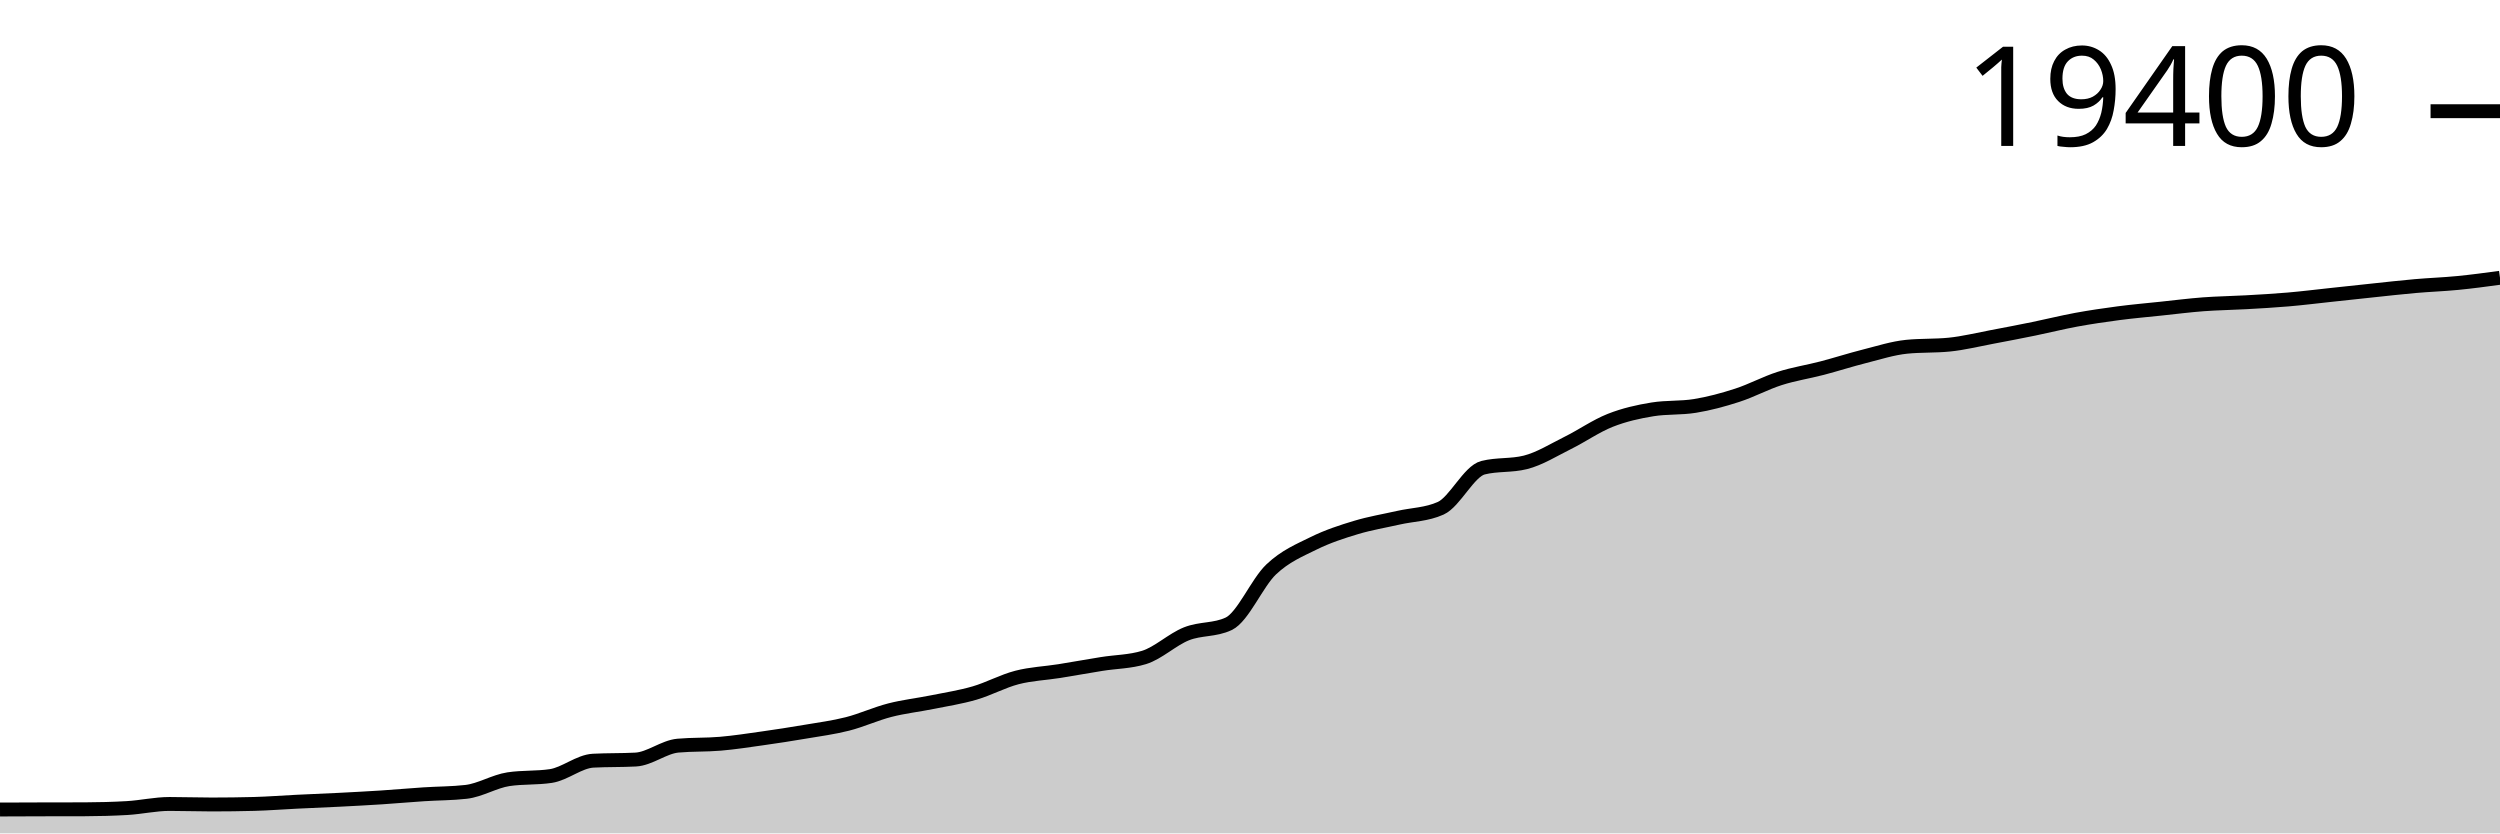
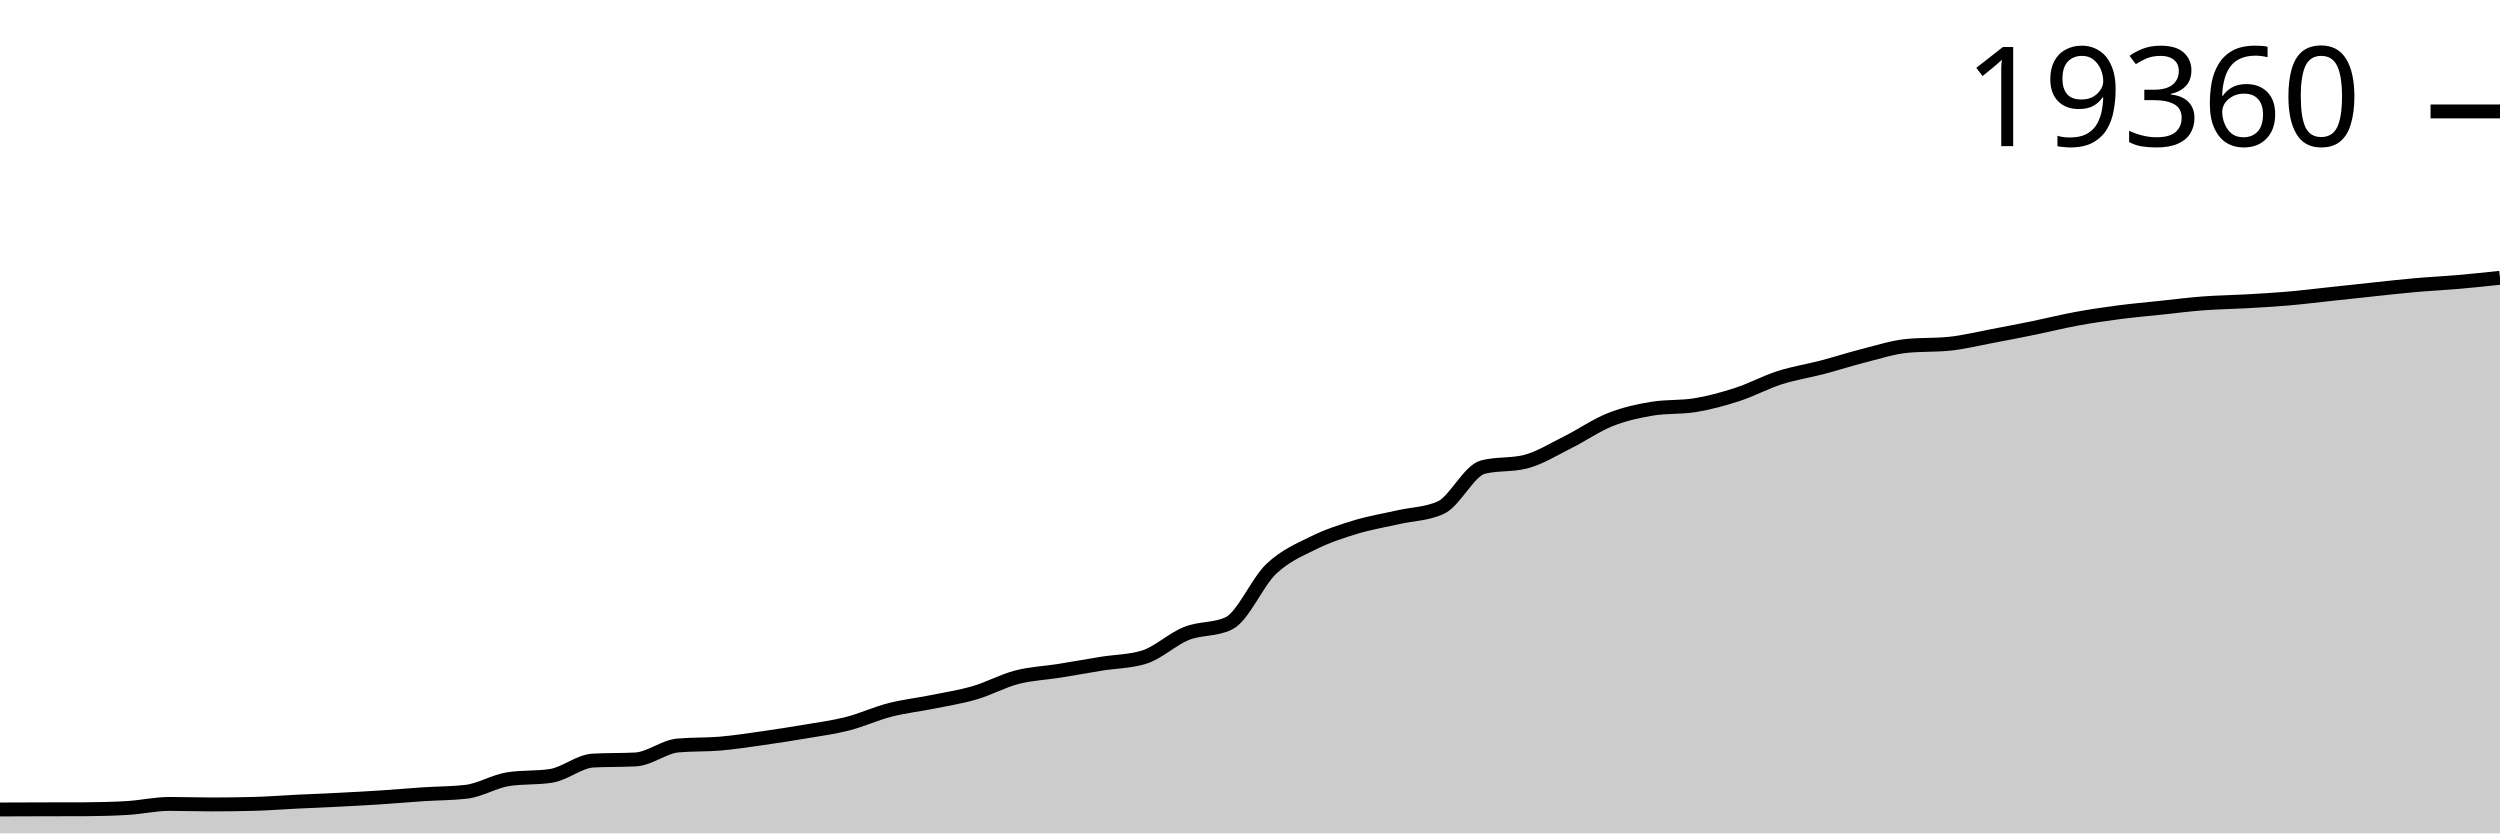
<svg xmlns="http://www.w3.org/2000/svg" viewBox="0 0 180 60">
  <g transform="translate(0,20)">
-     <path class="area" fill="rgba(0, 0, 0, 0.2)" d="M0,38.285C1.017,38.281,2.034,38.277,3.051,38.274C4.068,38.271,5.085,38.272,6.102,38.269C7.119,38.265,8.136,38.239,9.153,38.18C10.169,38.121,11.186,37.885,12.203,37.885C13.22,37.885,14.237,37.923,15.254,37.923C16.271,37.923,17.288,37.91,18.305,37.883C19.322,37.856,20.339,37.774,21.356,37.725C22.373,37.675,23.39,37.637,24.407,37.585C25.424,37.533,26.441,37.48,27.458,37.414C28.475,37.348,29.492,37.255,30.508,37.189C31.525,37.122,32.542,37.131,33.559,37.014C34.576,36.898,35.593,36.257,36.61,36.103C37.627,35.95,38.644,36.026,39.661,35.873C40.678,35.719,41.695,34.822,42.712,34.769C43.729,34.715,44.746,34.742,45.763,34.688C46.78,34.635,47.797,33.777,48.814,33.686C49.831,33.595,50.847,33.637,51.864,33.549C52.881,33.462,53.898,33.304,54.915,33.16C55.932,33.017,56.949,32.859,57.966,32.686C58.983,32.513,60,32.382,61.017,32.123C62.034,31.864,63.051,31.393,64.068,31.132C65.085,30.87,66.102,30.761,67.119,30.555C68.136,30.35,69.153,30.195,70.169,29.899C71.186,29.603,72.203,29.042,73.22,28.779C74.237,28.515,75.254,28.48,76.271,28.318C77.288,28.155,78.305,27.969,79.322,27.806C80.339,27.642,81.356,27.649,82.373,27.337C83.39,27.024,84.407,26.04,85.424,25.635C86.441,25.23,87.458,25.393,88.475,24.909C89.492,24.424,90.508,21.963,91.525,20.998C92.542,20.034,93.559,19.623,94.576,19.12C95.593,18.617,96.61,18.287,97.627,17.981C98.644,17.674,99.661,17.509,100.678,17.278C101.695,17.047,102.712,17.051,103.729,16.595C104.746,16.139,105.763,13.929,106.78,13.674C107.797,13.418,108.814,13.546,109.831,13.29C110.847,13.035,111.864,12.393,112.881,11.889C113.898,11.385,114.915,10.67,115.932,10.267C116.949,9.865,117.966,9.638,118.983,9.474C120,9.31,121.017,9.392,122.034,9.227C123.051,9.063,124.068,8.788,125.085,8.458C126.102,8.129,127.119,7.575,128.136,7.25C129.153,6.924,130.169,6.773,131.186,6.507C132.203,6.241,133.22,5.912,134.237,5.655C135.254,5.398,136.271,5.068,137.288,4.966C138.305,4.864,139.322,4.915,140.339,4.813C141.356,4.712,142.373,4.457,143.39,4.267C144.407,4.076,145.424,3.879,146.441,3.672C147.458,3.464,148.475,3.207,149.492,3.02C150.508,2.834,151.525,2.685,152.542,2.551C153.559,2.418,154.576,2.329,155.593,2.222C156.61,2.115,157.627,1.985,158.644,1.908C159.661,1.832,160.678,1.821,161.695,1.763C162.712,1.706,163.729,1.65,164.746,1.562C165.763,1.475,166.78,1.347,167.797,1.238C168.814,1.13,169.831,1.018,170.847,0.911C171.864,0.804,172.881,0.687,173.898,0.598C174.915,0.508,175.932,0.475,176.949,0.375C177.966,0.276,178.983,0.138,180,0L180,40C178.983,40,177.966,40,176.949,40C175.932,40,174.915,40,173.898,40C172.881,40,171.864,40,170.847,40C169.831,40,168.814,40,167.797,40C166.78,40,165.763,40,164.746,40C163.729,40,162.712,40,161.695,40C160.678,40,159.661,40,158.644,40C157.627,40,156.61,40,155.593,40C154.576,40,153.559,40,152.542,40C151.525,40,150.508,40,149.492,40C148.475,40,147.458,40,146.441,40C145.424,40,144.407,40,143.39,40C142.373,40,141.356,40,140.339,40C139.322,40,138.305,40,137.288,40C136.271,40,135.254,40,134.237,40C133.22,40,132.203,40,131.186,40C130.169,40,129.153,40,128.136,40C127.119,40,126.102,40,125.085,40C124.068,40,123.051,40,122.034,40C121.017,40,120,40,118.983,40C117.966,40,116.949,40,115.932,40C114.915,40,113.898,40,112.881,40C111.864,40,110.847,40,109.831,40C108.814,40,107.797,40,106.78,40C105.763,40,104.746,40,103.729,40C102.712,40,101.695,40,100.678,40C99.661,40,98.644,40,97.627,40C96.61,40,95.593,40,94.576,40C93.559,40,92.542,40,91.525,40C90.508,40,89.492,40,88.475,40C87.458,40,86.441,40,85.424,40C84.407,40,83.39,40,82.373,40C81.356,40,80.339,40,79.322,40C78.305,40,77.288,40,76.271,40C75.254,40,74.237,40,73.22,40C72.203,40,71.186,40,70.169,40C69.153,40,68.136,40,67.119,40C66.102,40,65.085,40,64.068,40C63.051,40,62.034,40,61.017,40C60,40,58.983,40,57.966,40C56.949,40,55.932,40,54.915,40C53.898,40,52.881,40,51.864,40C50.847,40,49.831,40,48.814,40C47.797,40,46.78,40,45.763,40C44.746,40,43.729,40,42.712,40C41.695,40,40.678,40,39.661,40C38.644,40,37.627,40,36.61,40C35.593,40,34.576,40,33.559,40C32.542,40,31.525,40,30.508,40C29.492,40,28.475,40,27.458,40C26.441,40,25.424,40,24.407,40C23.39,40,22.373,40,21.356,40C20.339,40,19.322,40,18.305,40C17.288,40,16.271,40,15.254,40C14.237,40,13.22,40,12.203,40C11.186,40,10.169,40,9.153,40C8.136,40,7.119,40,6.102,40C5.085,40,4.068,40,3.051,40C2.034,40,1.017,40,0,40Z" />
-     <path class="line" stroke="black" fill="none" d="M0,38.285C1.017,38.281,2.034,38.277,3.051,38.274C4.068,38.271,5.085,38.272,6.102,38.269C7.119,38.265,8.136,38.239,9.153,38.18C10.169,38.121,11.186,37.885,12.203,37.885C13.22,37.885,14.237,37.923,15.254,37.923C16.271,37.923,17.288,37.91,18.305,37.883C19.322,37.856,20.339,37.774,21.356,37.725C22.373,37.675,23.39,37.637,24.407,37.585C25.424,37.533,26.441,37.48,27.458,37.414C28.475,37.348,29.492,37.255,30.508,37.189C31.525,37.122,32.542,37.131,33.559,37.014C34.576,36.898,35.593,36.257,36.61,36.103C37.627,35.95,38.644,36.026,39.661,35.873C40.678,35.719,41.695,34.822,42.712,34.769C43.729,34.715,44.746,34.742,45.763,34.688C46.78,34.635,47.797,33.777,48.814,33.686C49.831,33.595,50.847,33.637,51.864,33.549C52.881,33.462,53.898,33.304,54.915,33.16C55.932,33.017,56.949,32.859,57.966,32.686C58.983,32.513,60,32.382,61.017,32.123C62.034,31.864,63.051,31.393,64.068,31.132C65.085,30.87,66.102,30.761,67.119,30.555C68.136,30.35,69.153,30.195,70.169,29.899C71.186,29.603,72.203,29.042,73.22,28.779C74.237,28.515,75.254,28.48,76.271,28.318C77.288,28.155,78.305,27.969,79.322,27.806C80.339,27.642,81.356,27.649,82.373,27.337C83.39,27.024,84.407,26.04,85.424,25.635C86.441,25.23,87.458,25.393,88.475,24.909C89.492,24.424,90.508,21.963,91.525,20.998C92.542,20.034,93.559,19.623,94.576,19.12C95.593,18.617,96.61,18.287,97.627,17.981C98.644,17.674,99.661,17.509,100.678,17.278C101.695,17.047,102.712,17.051,103.729,16.595C104.746,16.139,105.763,13.929,106.78,13.674C107.797,13.418,108.814,13.546,109.831,13.29C110.847,13.035,111.864,12.393,112.881,11.889C113.898,11.385,114.915,10.67,115.932,10.267C116.949,9.865,117.966,9.638,118.983,9.474C120,9.31,121.017,9.392,122.034,9.227C123.051,9.063,124.068,8.788,125.085,8.458C126.102,8.129,127.119,7.575,128.136,7.25C129.153,6.924,130.169,6.773,131.186,6.507C132.203,6.241,133.22,5.912,134.237,5.655C135.254,5.398,136.271,5.068,137.288,4.966C138.305,4.864,139.322,4.915,140.339,4.813C141.356,4.712,142.373,4.457,143.39,4.267C144.407,4.076,145.424,3.879,146.441,3.672C147.458,3.464,148.475,3.207,149.492,3.02C150.508,2.834,151.525,2.685,152.542,2.551C153.559,2.418,154.576,2.329,155.593,2.222C156.61,2.115,157.627,1.985,158.644,1.908C159.661,1.832,160.678,1.821,161.695,1.763C162.712,1.706,163.729,1.65,164.746,1.562C165.763,1.475,166.78,1.347,167.797,1.238C168.814,1.13,169.831,1.018,170.847,0.911C171.864,0.804,172.881,0.687,173.898,0.598C174.915,0.508,175.932,0.475,176.949,0.375C177.966,0.276,178.983,0.138,180,0" />
-     <path class="axis-ceiling" stroke-width="1" stroke="black" fill="none" d="M175,-11.993L180,-11.993" />
-     <text class="axis-ceiling-label" font-family="sans-serif" text-anchor="end" font-size="10px" x="170" y="-9.493">19400</text>
+     <path class="area" fill="rgba(0, 0, 0, 0.2)" d="M0,38.282C1.017,38.278,2.034,38.274,3.051,38.271C4.068,38.268,5.085,38.269,6.102,38.266C7.119,38.262,8.136,38.236,9.153,38.177C10.169,38.118,11.186,37.882,12.203,37.882C13.22,37.882,14.237,37.919,15.254,37.919C16.271,37.919,17.288,37.906,18.305,37.879C19.322,37.852,20.339,37.77,21.356,37.721C22.373,37.671,23.39,37.633,24.407,37.581C25.424,37.529,26.441,37.475,27.458,37.409C28.475,37.343,29.492,37.25,30.508,37.184C31.525,37.117,32.542,37.126,33.559,37.009C34.576,36.893,35.593,36.25,36.61,36.096C37.627,35.942,38.644,36.019,39.661,35.865C40.678,35.712,41.695,34.813,42.712,34.759C43.729,34.706,44.746,34.733,45.763,34.679C46.78,34.625,47.797,33.766,48.814,33.675C49.831,33.583,50.847,33.626,51.864,33.538C52.881,33.45,53.898,33.293,54.915,33.149C55.932,33.004,56.949,32.846,57.966,32.673C58.983,32.5,60,32.369,61.017,32.11C62.034,31.85,63.051,31.378,64.068,31.116C65.085,30.854,66.102,30.745,67.119,30.539C68.136,30.333,69.153,30.178,70.169,29.881C71.186,29.585,72.203,29.023,73.22,28.759C74.237,28.495,75.254,28.46,76.271,28.297C77.288,28.135,78.305,27.948,79.322,27.784C80.339,27.621,81.356,27.628,82.373,27.315C83.39,27.001,84.407,26.015,85.424,25.61C86.441,25.204,87.458,25.367,88.475,24.882C89.492,24.397,90.508,21.932,91.525,20.965C92.542,19.999,93.559,19.587,94.576,19.083C95.593,18.579,96.61,18.25,97.627,17.942C98.644,17.635,99.661,17.47,100.678,17.239C101.695,17.007,102.712,17.011,103.729,16.554C104.746,16.098,105.763,13.884,106.78,13.628C107.797,13.372,108.814,13.5,109.831,13.244C110.847,12.988,111.864,12.344,112.881,11.84C113.898,11.335,114.915,10.619,115.932,10.215C116.949,9.812,117.966,9.585,118.983,9.421C120,9.256,121.017,9.338,122.034,9.174C123.051,9.009,124.068,8.733,125.085,8.403C126.102,8.073,127.119,7.518,128.136,7.192C129.153,6.867,130.169,6.715,131.186,6.449C132.203,6.183,133.22,5.852,134.237,5.595C135.254,5.338,136.271,5.007,137.288,4.905C138.305,4.803,139.322,4.854,140.339,4.752C141.356,4.65,142.373,4.395,143.39,4.204C144.407,4.014,145.424,3.816,146.441,3.608C147.458,3.4,148.475,3.143,149.492,2.956C150.508,2.769,151.525,2.619,152.542,2.486C153.559,2.353,154.576,2.263,155.593,2.156C156.61,2.048,157.627,1.918,158.644,1.842C159.661,1.765,160.678,1.754,161.695,1.697C162.712,1.639,163.729,1.583,164.746,1.495C165.763,1.408,166.78,1.279,167.797,1.171C168.814,1.062,169.831,0.95,170.847,0.843C171.864,0.736,172.881,0.618,173.898,0.529C174.915,0.439,175.932,0.394,176.949,0.306C177.966,0.218,178.983,0.109,180,0L180,40C178.983,40,177.966,40,176.949,40C175.932,40,174.915,40,173.898,40C172.881,40,171.864,40,170.847,40C169.831,40,168.814,40,167.797,40C166.78,40,165.763,40,164.746,40C163.729,40,162.712,40,161.695,40C160.678,40,159.661,40,158.644,40C157.627,40,156.61,40,155.593,40C154.576,40,153.559,40,152.542,40C151.525,40,150.508,40,149.492,40C148.475,40,147.458,40,146.441,40C145.424,40,144.407,40,143.39,40C142.373,40,141.356,40,140.339,40C139.322,40,138.305,40,137.288,40C136.271,40,135.254,40,134.237,40C133.22,40,132.203,40,131.186,40C130.169,40,129.153,40,128.136,40C127.119,40,126.102,40,125.085,40C124.068,40,123.051,40,122.034,40C121.017,40,120,40,118.983,40C117.966,40,116.949,40,115.932,40C114.915,40,113.898,40,112.881,40C111.864,40,110.847,40,109.831,40C108.814,40,107.797,40,106.78,40C105.763,40,104.746,40,103.729,40C102.712,40,101.695,40,100.678,40C99.661,40,98.644,40,97.627,40C96.61,40,95.593,40,94.576,40C93.559,40,92.542,40,91.525,40C90.508,40,89.492,40,88.475,40C87.458,40,86.441,40,85.424,40C84.407,40,83.39,40,82.373,40C81.356,40,80.339,40,79.322,40C78.305,40,77.288,40,76.271,40C75.254,40,74.237,40,73.22,40C72.203,40,71.186,40,70.169,40C69.153,40,68.136,40,67.119,40C66.102,40,65.085,40,64.068,40C63.051,40,62.034,40,61.017,40C60,40,58.983,40,57.966,40C56.949,40,55.932,40,54.915,40C53.898,40,52.881,40,51.864,40C50.847,40,49.831,40,48.814,40C47.797,40,46.78,40,45.763,40C44.746,40,43.729,40,42.712,40C41.695,40,40.678,40,39.661,40C38.644,40,37.627,40,36.61,40C35.593,40,34.576,40,33.559,40C32.542,40,31.525,40,30.508,40C29.492,40,28.475,40,27.458,40C26.441,40,25.424,40,24.407,40C23.39,40,22.373,40,21.356,40C20.339,40,19.322,40,18.305,40C17.288,40,16.271,40,15.254,40C14.237,40,13.22,40,12.203,40C11.186,40,10.169,40,9.153,40C8.136,40,7.119,40,6.102,40C5.085,40,4.068,40,3.051,40C2.034,40,1.017,40,0,40Z" />
+     <path class="line" stroke="black" fill="none" d="M0,38.282C1.017,38.278,2.034,38.274,3.051,38.271C4.068,38.268,5.085,38.269,6.102,38.266C7.119,38.262,8.136,38.236,9.153,38.177C10.169,38.118,11.186,37.882,12.203,37.882C13.22,37.882,14.237,37.919,15.254,37.919C16.271,37.919,17.288,37.906,18.305,37.879C19.322,37.852,20.339,37.77,21.356,37.721C22.373,37.671,23.39,37.633,24.407,37.581C25.424,37.529,26.441,37.475,27.458,37.409C28.475,37.343,29.492,37.25,30.508,37.184C31.525,37.117,32.542,37.126,33.559,37.009C34.576,36.893,35.593,36.25,36.61,36.096C37.627,35.942,38.644,36.019,39.661,35.865C40.678,35.712,41.695,34.813,42.712,34.759C43.729,34.706,44.746,34.733,45.763,34.679C46.78,34.625,47.797,33.766,48.814,33.675C49.831,33.583,50.847,33.626,51.864,33.538C52.881,33.45,53.898,33.293,54.915,33.149C55.932,33.004,56.949,32.846,57.966,32.673C58.983,32.5,60,32.369,61.017,32.11C62.034,31.85,63.051,31.378,64.068,31.116C65.085,30.854,66.102,30.745,67.119,30.539C68.136,30.333,69.153,30.178,70.169,29.881C71.186,29.585,72.203,29.023,73.22,28.759C74.237,28.495,75.254,28.46,76.271,28.297C77.288,28.135,78.305,27.948,79.322,27.784C80.339,27.621,81.356,27.628,82.373,27.315C83.39,27.001,84.407,26.015,85.424,25.61C86.441,25.204,87.458,25.367,88.475,24.882C89.492,24.397,90.508,21.932,91.525,20.965C92.542,19.999,93.559,19.587,94.576,19.083C95.593,18.579,96.61,18.25,97.627,17.942C98.644,17.635,99.661,17.47,100.678,17.239C101.695,17.007,102.712,17.011,103.729,16.554C104.746,16.098,105.763,13.884,106.78,13.628C107.797,13.372,108.814,13.5,109.831,13.244C110.847,12.988,111.864,12.344,112.881,11.84C113.898,11.335,114.915,10.619,115.932,10.215C116.949,9.812,117.966,9.585,118.983,9.421C120,9.256,121.017,9.338,122.034,9.174C123.051,9.009,124.068,8.733,125.085,8.403C126.102,8.073,127.119,7.518,128.136,7.192C129.153,6.867,130.169,6.715,131.186,6.449C132.203,6.183,133.22,5.852,134.237,5.595C135.254,5.338,136.271,5.007,137.288,4.905C138.305,4.803,139.322,4.854,140.339,4.752C141.356,4.65,142.373,4.395,143.39,4.204C144.407,4.014,145.424,3.816,146.441,3.608C147.458,3.4,148.475,3.143,149.492,2.956C150.508,2.769,151.525,2.619,152.542,2.486C153.559,2.353,154.576,2.263,155.593,2.156C156.61,2.048,157.627,1.918,158.644,1.842C159.661,1.765,160.678,1.754,161.695,1.697C162.712,1.639,163.729,1.583,164.746,1.495C165.763,1.408,166.78,1.279,167.797,1.171C168.814,1.062,169.831,0.95,170.847,0.843C171.864,0.736,172.881,0.618,173.898,0.529C174.915,0.439,175.932,0.394,176.949,0.306C177.966,0.218,178.983,0.109,180,0" />
+     <path class="axis-ceiling" stroke-width="1" stroke="black" fill="none" d="M175,-11.977L180,-11.977" />
+     <text class="axis-ceiling-label" font-family="sans-serif" text-anchor="end" font-size="10px" x="170" y="-9.477">19360</text>
  </g>
</svg>
